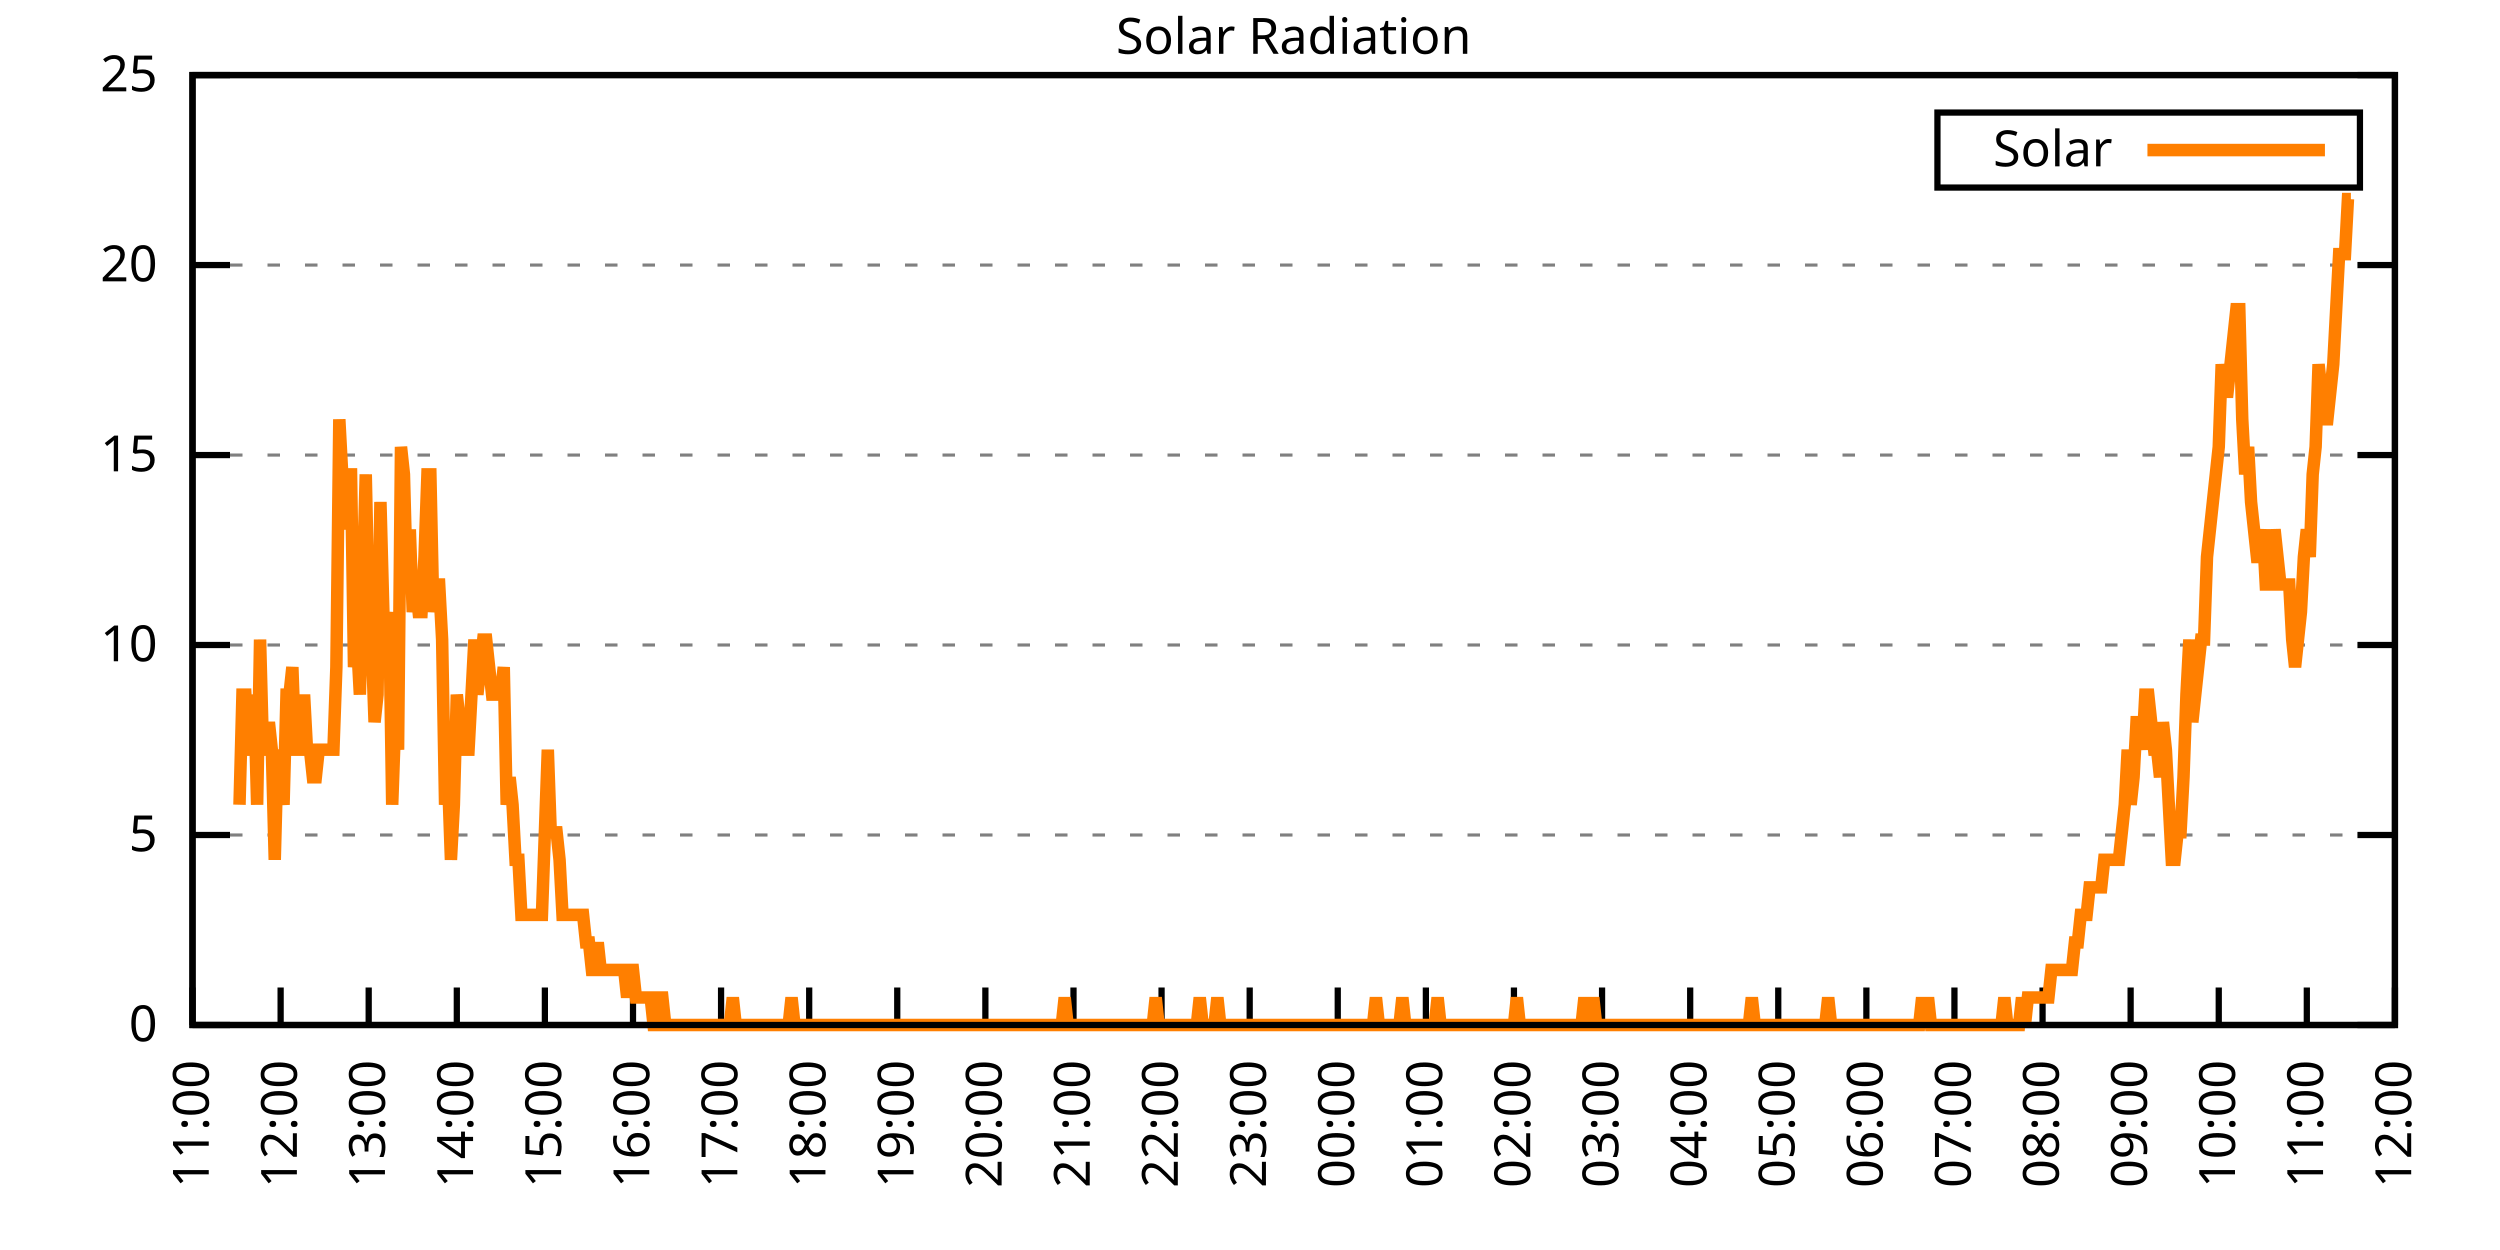
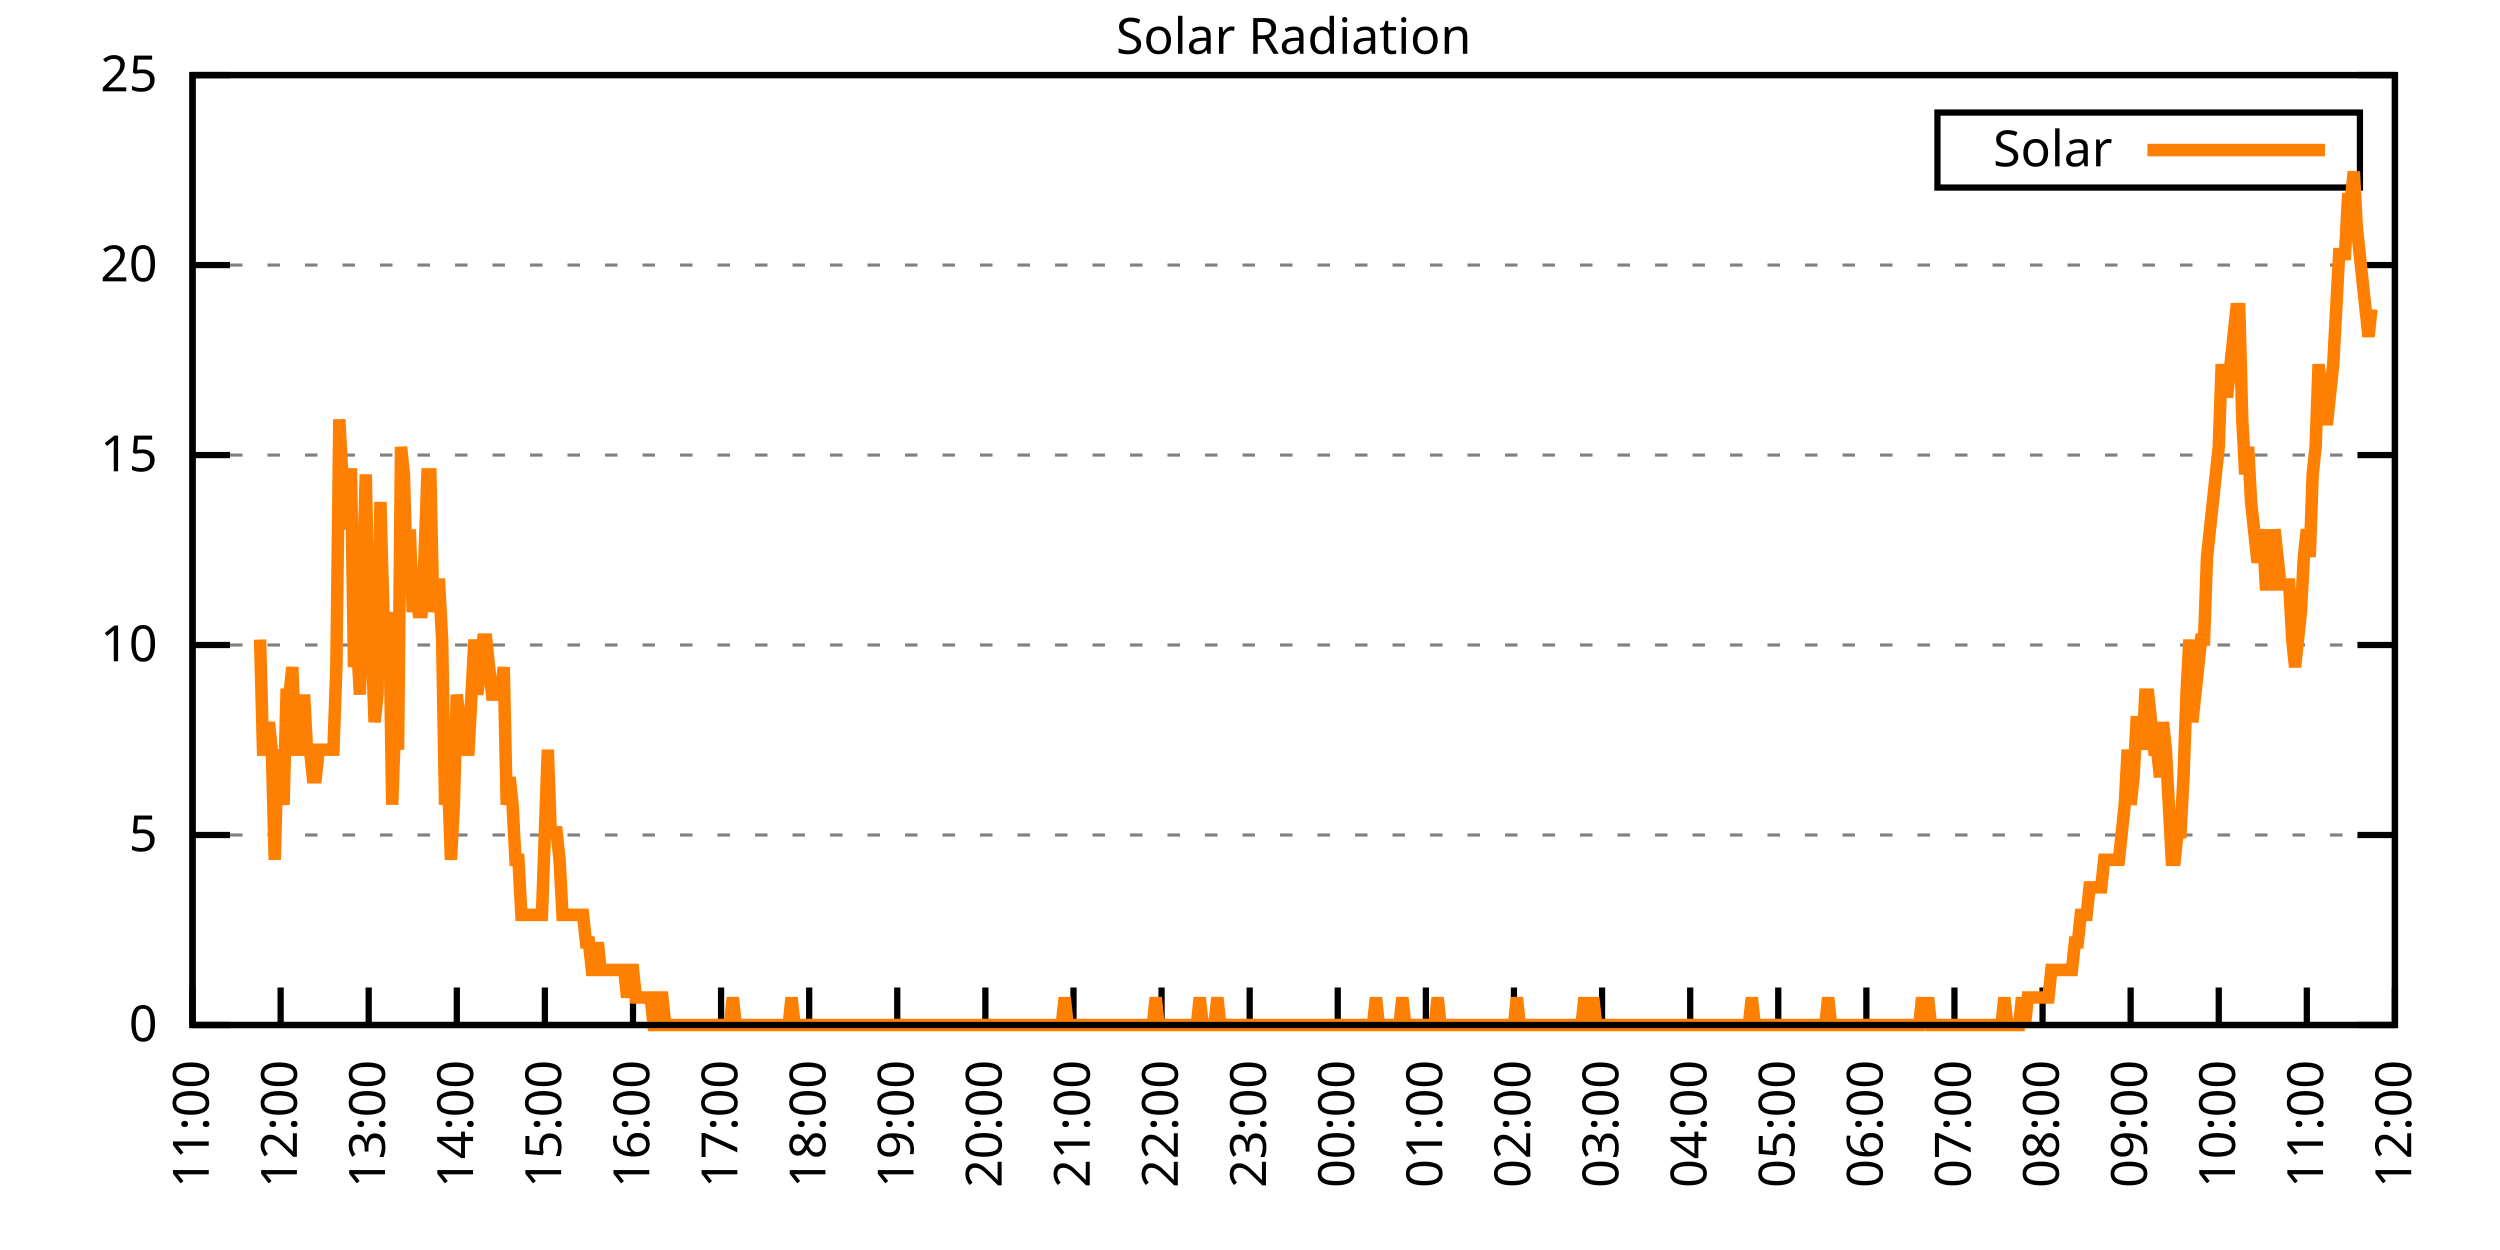
<svg xmlns="http://www.w3.org/2000/svg" xmlns:xlink="http://www.w3.org/1999/xlink" width="400" height="200" viewBox="0 0 400 200">
  <g id="gnuplot_canvas">
    <rect x="0" y="0" width="400" height="200" fill="none" />
    <defs>
      <circle id="gpDot" r="0.5" stroke-width="0.5" stroke="currentColor" />
      <path id="gpPt0" stroke-width="0.333" stroke="currentColor" d="M-1,0 h2 M0,-1 v2" />
      <path id="gpPt1" stroke-width="0.333" stroke="currentColor" d="M-1,-1 L1,1 M1,-1 L-1,1" />
      <path id="gpPt2" stroke-width="0.333" stroke="currentColor" d="M-1,0 L1,0 M0,-1 L0,1 M-1,-1 L1,1 M-1,1 L1,-1" />
      <rect id="gpPt3" stroke-width="0.333" stroke="currentColor" x="-1" y="-1" width="2" height="2" />
      <rect id="gpPt4" stroke-width="0.333" stroke="currentColor" fill="currentColor" x="-1" y="-1" width="2" height="2" />
      <circle id="gpPt5" stroke-width="0.333" stroke="currentColor" cx="0" cy="0" r="1" />
      <use xlink:href="#gpPt5" id="gpPt6" fill="currentColor" stroke="none" />
      <path id="gpPt7" stroke-width="0.333" stroke="currentColor" d="M0,-1.33 L-1.33,0.67 L1.33,0.67 z" />
      <use xlink:href="#gpPt7" id="gpPt8" fill="currentColor" stroke="none" />
      <use xlink:href="#gpPt7" id="gpPt9" stroke="currentColor" transform="rotate(180)" />
      <use xlink:href="#gpPt9" id="gpPt10" fill="currentColor" stroke="none" />
      <use xlink:href="#gpPt3" id="gpPt11" stroke="currentColor" transform="rotate(45)" />
      <use xlink:href="#gpPt11" id="gpPt12" fill="currentColor" stroke="none" />
      <path id="gpPt13" stroke-width="0.333" stroke="currentColor" d="M0,1.330 L1.265,0.411 L0.782,-1.067 L-0.782,-1.076 L-1.265,0.411 z" />
      <use xlink:href="#gpPt13" id="gpPt14" fill="currentColor" stroke="none" />
      <filter id="textbox" filterUnits="objectBoundingBox" x="0" y="0" height="1" width="1">
        <feFlood flood-color="white" flood-opacity="1" result="bgnd" />
        <feComposite in="SourceGraphic" in2="bgnd" operator="atop" />
      </filter>
      <filter id="greybox" filterUnits="objectBoundingBox" x="0" y="0" height="1" width="1">
        <feFlood flood-color="lightgrey" flood-opacity="1" result="grey" />
        <feComposite in="SourceGraphic" in2="grey" operator="atop" />
      </filter>
    </defs>
    <g fill="none" color="white" stroke="currentColor" stroke-width="1.00" stroke-linecap="butt" stroke-linejoin="miter">
</g>
    <g fill="none" color="black" stroke="currentColor" stroke-width="1.00" stroke-linecap="butt" stroke-linejoin="miter">
      <g stroke="none" shape-rendering="crispEdges">
        <polygon fill="rgb(255, 255, 255)" points="30.80,164.00 383.18,164.00 383.18,12.02 30.80,12.02 " />
      </g>
    </g>
    <g fill="none" color="black" stroke="currentColor" stroke-width="1.00" stroke-linecap="butt" stroke-linejoin="miter">
</g>
    <g fill="none" color="black" stroke="black" stroke-width="0.50" stroke-linecap="butt" stroke-linejoin="miter">
</g>
    <g fill="none" color="gray" stroke="currentColor" stroke-width="0.50" stroke-linecap="butt" stroke-linejoin="miter">
      <path stroke="gray" stroke-dasharray="2,4" class="gridline" d="M30.80,164.00 L383.19,164.00  " />
    </g>
    <g fill="none" color="gray" stroke="gray" stroke-width="1.00" stroke-linecap="butt" stroke-linejoin="miter">
</g>
    <g fill="none" color="black" stroke="currentColor" stroke-width="1.00" stroke-linecap="butt" stroke-linejoin="miter">
      <path stroke="black" d="M30.80,164.00 L36.80,164.00 M383.19,164.00 L377.19,164.00  " />
      <g transform="translate(25.20,166.60)" stroke="none" fill="black" font-family="Sans" font-size="8.00" text-anchor="end">
        <text>
          <tspan font-family="Sans"> 0</tspan>
        </text>
      </g>
    </g>
    <g fill="none" color="black" stroke="currentColor" stroke-width="1.00" stroke-linecap="butt" stroke-linejoin="miter">
</g>
    <g fill="none" color="black" stroke="black" stroke-width="0.50" stroke-linecap="butt" stroke-linejoin="miter">
</g>
    <g fill="none" color="gray" stroke="currentColor" stroke-width="0.50" stroke-linecap="butt" stroke-linejoin="miter">
      <path stroke="gray" stroke-dasharray="2,4" class="gridline" d="M30.80,133.60 L383.19,133.60  " />
    </g>
    <g fill="none" color="gray" stroke="gray" stroke-width="1.00" stroke-linecap="butt" stroke-linejoin="miter">
</g>
    <g fill="none" color="black" stroke="currentColor" stroke-width="1.00" stroke-linecap="butt" stroke-linejoin="miter">
      <path stroke="black" d="M30.80,133.60 L36.80,133.60 M383.19,133.60 L377.19,133.60  " />
      <g transform="translate(25.20,136.20)" stroke="none" fill="black" font-family="Sans" font-size="8.00" text-anchor="end">
        <text>
          <tspan font-family="Sans"> 5</tspan>
        </text>
      </g>
    </g>
    <g fill="none" color="black" stroke="currentColor" stroke-width="1.00" stroke-linecap="butt" stroke-linejoin="miter">
</g>
    <g fill="none" color="black" stroke="black" stroke-width="0.50" stroke-linecap="butt" stroke-linejoin="miter">
</g>
    <g fill="none" color="gray" stroke="currentColor" stroke-width="0.50" stroke-linecap="butt" stroke-linejoin="miter">
      <path stroke="gray" stroke-dasharray="2,4" class="gridline" d="M30.80,103.20 L383.19,103.20  " />
    </g>
    <g fill="none" color="gray" stroke="gray" stroke-width="1.00" stroke-linecap="butt" stroke-linejoin="miter">
</g>
    <g fill="none" color="black" stroke="currentColor" stroke-width="1.00" stroke-linecap="butt" stroke-linejoin="miter">
      <path stroke="black" d="M30.80,103.20 L36.80,103.20 M383.19,103.20 L377.19,103.20  " />
      <g transform="translate(25.20,105.80)" stroke="none" fill="black" font-family="Sans" font-size="8.00" text-anchor="end">
        <text>
          <tspan font-family="Sans"> 10</tspan>
        </text>
      </g>
    </g>
    <g fill="none" color="black" stroke="currentColor" stroke-width="1.00" stroke-linecap="butt" stroke-linejoin="miter">
</g>
    <g fill="none" color="black" stroke="black" stroke-width="0.50" stroke-linecap="butt" stroke-linejoin="miter">
</g>
    <g fill="none" color="gray" stroke="currentColor" stroke-width="0.50" stroke-linecap="butt" stroke-linejoin="miter">
      <path stroke="gray" stroke-dasharray="2,4" class="gridline" d="M30.80,72.81 L383.19,72.81  " />
    </g>
    <g fill="none" color="gray" stroke="gray" stroke-width="1.00" stroke-linecap="butt" stroke-linejoin="miter">
</g>
    <g fill="none" color="black" stroke="currentColor" stroke-width="1.00" stroke-linecap="butt" stroke-linejoin="miter">
      <path stroke="black" d="M30.80,72.81 L36.80,72.81 M383.19,72.81 L377.19,72.81  " />
      <g transform="translate(25.20,75.41)" stroke="none" fill="black" font-family="Sans" font-size="8.00" text-anchor="end">
        <text>
          <tspan font-family="Sans"> 15</tspan>
        </text>
      </g>
    </g>
    <g fill="none" color="black" stroke="currentColor" stroke-width="1.00" stroke-linecap="butt" stroke-linejoin="miter">
</g>
    <g fill="none" color="black" stroke="black" stroke-width="0.50" stroke-linecap="butt" stroke-linejoin="miter">
</g>
    <g fill="none" color="gray" stroke="currentColor" stroke-width="0.50" stroke-linecap="butt" stroke-linejoin="miter">
      <path stroke="gray" stroke-dasharray="2,4" class="gridline" d="M30.80,42.41 L383.19,42.41  " />
    </g>
    <g fill="none" color="gray" stroke="gray" stroke-width="1.00" stroke-linecap="butt" stroke-linejoin="miter">
</g>
    <g fill="none" color="black" stroke="currentColor" stroke-width="1.00" stroke-linecap="butt" stroke-linejoin="miter">
      <path stroke="black" d="M30.80,42.41 L36.80,42.41 M383.19,42.41 L377.19,42.41  " />
      <g transform="translate(25.20,45.01)" stroke="none" fill="black" font-family="Sans" font-size="8.00" text-anchor="end">
        <text>
          <tspan font-family="Sans"> 20</tspan>
        </text>
      </g>
    </g>
    <g fill="none" color="black" stroke="currentColor" stroke-width="1.00" stroke-linecap="butt" stroke-linejoin="miter">
</g>
    <g fill="none" color="black" stroke="black" stroke-width="0.50" stroke-linecap="butt" stroke-linejoin="miter">
</g>
    <g fill="none" color="gray" stroke="currentColor" stroke-width="0.50" stroke-linecap="butt" stroke-linejoin="miter">
      <path stroke="gray" stroke-dasharray="2,4" class="gridline" d="M30.80,12.01 L383.19,12.01  " />
    </g>
    <g fill="none" color="gray" stroke="gray" stroke-width="1.00" stroke-linecap="butt" stroke-linejoin="miter">
</g>
    <g fill="none" color="black" stroke="currentColor" stroke-width="1.00" stroke-linecap="butt" stroke-linejoin="miter">
      <path stroke="black" d="M30.80,12.01 L36.80,12.01 M383.19,12.01 L377.19,12.01  " />
      <g transform="translate(25.20,14.61)" stroke="none" fill="black" font-family="Sans" font-size="8.00" text-anchor="end">
        <text>
          <tspan font-family="Sans"> 25</tspan>
        </text>
      </g>
    </g>
    <g fill="none" color="black" stroke="currentColor" stroke-width="1.00" stroke-linecap="butt" stroke-linejoin="miter">
      <path stroke="black" d="M30.80,164.00 L30.80,158.00  " />
      <g transform="translate(33.40,169.60) rotate(270.00)" stroke="none" fill="black" font-family="Sans" font-size="8.00" text-anchor="end">
        <text>
          <tspan font-family="Sans">11:00</tspan>
        </text>
      </g>
    </g>
    <g fill="none" color="black" stroke="currentColor" stroke-width="1.00" stroke-linecap="butt" stroke-linejoin="miter">
      <path stroke="black" d="M44.90,164.00 L44.90,158.00  " />
      <g transform="translate(47.50,169.60) rotate(270.00)" stroke="none" fill="black" font-family="Sans" font-size="8.00" text-anchor="end">
        <text>
          <tspan font-family="Sans">12:00</tspan>
        </text>
      </g>
    </g>
    <g fill="none" color="black" stroke="currentColor" stroke-width="1.00" stroke-linecap="butt" stroke-linejoin="miter">
      <path stroke="black" d="M58.99,164.00 L58.99,158.00  " />
      <g transform="translate(61.59,169.60) rotate(270.00)" stroke="none" fill="black" font-family="Sans" font-size="8.00" text-anchor="end">
        <text>
          <tspan font-family="Sans">13:00</tspan>
        </text>
      </g>
    </g>
    <g fill="none" color="black" stroke="currentColor" stroke-width="1.00" stroke-linecap="butt" stroke-linejoin="miter">
      <path stroke="black" d="M73.09,164.00 L73.09,158.00  " />
      <g transform="translate(75.69,169.60) rotate(270.00)" stroke="none" fill="black" font-family="Sans" font-size="8.00" text-anchor="end">
        <text>
          <tspan font-family="Sans">14:00</tspan>
        </text>
      </g>
    </g>
    <g fill="none" color="black" stroke="currentColor" stroke-width="1.00" stroke-linecap="butt" stroke-linejoin="miter">
      <path stroke="black" d="M87.18,164.00 L87.18,158.00  " />
      <g transform="translate(89.78,169.60) rotate(270.00)" stroke="none" fill="black" font-family="Sans" font-size="8.00" text-anchor="end">
        <text>
          <tspan font-family="Sans">15:00</tspan>
        </text>
      </g>
    </g>
    <g fill="none" color="black" stroke="currentColor" stroke-width="1.00" stroke-linecap="butt" stroke-linejoin="miter">
      <path stroke="black" d="M101.28,164.00 L101.28,158.00  " />
      <g transform="translate(103.88,169.60) rotate(270.00)" stroke="none" fill="black" font-family="Sans" font-size="8.00" text-anchor="end">
        <text>
          <tspan font-family="Sans">16:00</tspan>
        </text>
      </g>
    </g>
    <g fill="none" color="black" stroke="currentColor" stroke-width="1.00" stroke-linecap="butt" stroke-linejoin="miter">
      <path stroke="black" d="M115.37,164.00 L115.37,158.00  " />
      <g transform="translate(117.97,169.60) rotate(270.00)" stroke="none" fill="black" font-family="Sans" font-size="8.00" text-anchor="end">
        <text>
          <tspan font-family="Sans">17:00</tspan>
        </text>
      </g>
    </g>
    <g fill="none" color="black" stroke="currentColor" stroke-width="1.00" stroke-linecap="butt" stroke-linejoin="miter">
      <path stroke="black" d="M129.47,164.00 L129.47,158.00  " />
      <g transform="translate(132.07,169.60) rotate(270.00)" stroke="none" fill="black" font-family="Sans" font-size="8.00" text-anchor="end">
        <text>
          <tspan font-family="Sans">18:00</tspan>
        </text>
      </g>
    </g>
    <g fill="none" color="black" stroke="currentColor" stroke-width="1.00" stroke-linecap="butt" stroke-linejoin="miter">
      <path stroke="black" d="M143.56,164.00 L143.56,158.00  " />
      <g transform="translate(146.16,169.60) rotate(270.00)" stroke="none" fill="black" font-family="Sans" font-size="8.00" text-anchor="end">
        <text>
          <tspan font-family="Sans">19:00</tspan>
        </text>
      </g>
    </g>
    <g fill="none" color="black" stroke="currentColor" stroke-width="1.00" stroke-linecap="butt" stroke-linejoin="miter">
      <path stroke="black" d="M157.66,164.00 L157.66,158.00  " />
      <g transform="translate(160.26,169.60) rotate(270.00)" stroke="none" fill="black" font-family="Sans" font-size="8.00" text-anchor="end">
        <text>
          <tspan font-family="Sans">20:00</tspan>
        </text>
      </g>
    </g>
    <g fill="none" color="black" stroke="currentColor" stroke-width="1.00" stroke-linecap="butt" stroke-linejoin="miter">
      <path stroke="black" d="M171.76,164.00 L171.76,158.00  " />
      <g transform="translate(174.36,169.60) rotate(270.00)" stroke="none" fill="black" font-family="Sans" font-size="8.00" text-anchor="end">
        <text>
          <tspan font-family="Sans">21:00</tspan>
        </text>
      </g>
    </g>
    <g fill="none" color="black" stroke="currentColor" stroke-width="1.00" stroke-linecap="butt" stroke-linejoin="miter">
      <path stroke="black" d="M185.85,164.00 L185.85,158.00  " />
      <g transform="translate(188.45,169.60) rotate(270.00)" stroke="none" fill="black" font-family="Sans" font-size="8.00" text-anchor="end">
        <text>
          <tspan font-family="Sans">22:00</tspan>
        </text>
      </g>
    </g>
    <g fill="none" color="black" stroke="currentColor" stroke-width="1.00" stroke-linecap="butt" stroke-linejoin="miter">
      <path stroke="black" d="M199.95,164.00 L199.95,158.00  " />
      <g transform="translate(202.55,169.60) rotate(270.00)" stroke="none" fill="black" font-family="Sans" font-size="8.00" text-anchor="end">
        <text>
          <tspan font-family="Sans">23:00</tspan>
        </text>
      </g>
    </g>
    <g fill="none" color="black" stroke="currentColor" stroke-width="1.00" stroke-linecap="butt" stroke-linejoin="miter">
      <path stroke="black" d="M214.04,164.00 L214.04,158.00  " />
      <g transform="translate(216.64,169.60) rotate(270.00)" stroke="none" fill="black" font-family="Sans" font-size="8.00" text-anchor="end">
        <text>
          <tspan font-family="Sans">00:00</tspan>
        </text>
      </g>
    </g>
    <g fill="none" color="black" stroke="currentColor" stroke-width="1.00" stroke-linecap="butt" stroke-linejoin="miter">
      <path stroke="black" d="M228.14,164.00 L228.14,158.00  " />
      <g transform="translate(230.74,169.60) rotate(270.00)" stroke="none" fill="black" font-family="Sans" font-size="8.00" text-anchor="end">
        <text>
          <tspan font-family="Sans">01:00</tspan>
        </text>
      </g>
    </g>
    <g fill="none" color="black" stroke="currentColor" stroke-width="1.00" stroke-linecap="butt" stroke-linejoin="miter">
      <path stroke="black" d="M242.23,164.00 L242.23,158.00  " />
      <g transform="translate(244.83,169.60) rotate(270.00)" stroke="none" fill="black" font-family="Sans" font-size="8.00" text-anchor="end">
        <text>
          <tspan font-family="Sans">02:00</tspan>
        </text>
      </g>
    </g>
    <g fill="none" color="black" stroke="currentColor" stroke-width="1.00" stroke-linecap="butt" stroke-linejoin="miter">
      <path stroke="black" d="M256.33,164.00 L256.33,158.00  " />
      <g transform="translate(258.93,169.60) rotate(270.00)" stroke="none" fill="black" font-family="Sans" font-size="8.00" text-anchor="end">
        <text>
          <tspan font-family="Sans">03:00</tspan>
        </text>
      </g>
    </g>
    <g fill="none" color="black" stroke="currentColor" stroke-width="1.00" stroke-linecap="butt" stroke-linejoin="miter">
      <path stroke="black" d="M270.43,164.00 L270.43,158.00  " />
      <g transform="translate(273.03,169.60) rotate(270.00)" stroke="none" fill="black" font-family="Sans" font-size="8.00" text-anchor="end">
        <text>
          <tspan font-family="Sans">04:00</tspan>
        </text>
      </g>
    </g>
    <g fill="none" color="black" stroke="currentColor" stroke-width="1.00" stroke-linecap="butt" stroke-linejoin="miter">
      <path stroke="black" d="M284.52,164.00 L284.52,158.00  " />
      <g transform="translate(287.12,169.60) rotate(270.00)" stroke="none" fill="black" font-family="Sans" font-size="8.00" text-anchor="end">
        <text>
          <tspan font-family="Sans">05:00</tspan>
        </text>
      </g>
    </g>
    <g fill="none" color="black" stroke="currentColor" stroke-width="1.00" stroke-linecap="butt" stroke-linejoin="miter">
      <path stroke="black" d="M298.62,164.00 L298.62,158.00  " />
      <g transform="translate(301.22,169.60) rotate(270.00)" stroke="none" fill="black" font-family="Sans" font-size="8.00" text-anchor="end">
        <text>
          <tspan font-family="Sans">06:00</tspan>
        </text>
      </g>
    </g>
    <g fill="none" color="black" stroke="currentColor" stroke-width="1.00" stroke-linecap="butt" stroke-linejoin="miter">
      <path stroke="black" d="M312.71,164.00 L312.71,158.00  " />
      <g transform="translate(315.31,169.60) rotate(270.00)" stroke="none" fill="black" font-family="Sans" font-size="8.00" text-anchor="end">
        <text>
          <tspan font-family="Sans">07:00</tspan>
        </text>
      </g>
    </g>
    <g fill="none" color="black" stroke="currentColor" stroke-width="1.00" stroke-linecap="butt" stroke-linejoin="miter">
      <path stroke="black" d="M326.81,164.00 L326.81,158.00  " />
      <g transform="translate(329.41,169.60) rotate(270.00)" stroke="none" fill="black" font-family="Sans" font-size="8.00" text-anchor="end">
        <text>
          <tspan font-family="Sans">08:00</tspan>
        </text>
      </g>
    </g>
    <g fill="none" color="black" stroke="currentColor" stroke-width="1.00" stroke-linecap="butt" stroke-linejoin="miter">
      <path stroke="black" d="M340.90,164.00 L340.90,158.00  " />
      <g transform="translate(343.50,169.60) rotate(270.00)" stroke="none" fill="black" font-family="Sans" font-size="8.00" text-anchor="end">
        <text>
          <tspan font-family="Sans">09:00</tspan>
        </text>
      </g>
    </g>
    <g fill="none" color="black" stroke="currentColor" stroke-width="1.00" stroke-linecap="butt" stroke-linejoin="miter">
      <path stroke="black" d="M355.00,164.00 L355.00,158.00  " />
      <g transform="translate(357.60,169.60) rotate(270.00)" stroke="none" fill="black" font-family="Sans" font-size="8.00" text-anchor="end">
        <text>
          <tspan font-family="Sans">10:00</tspan>
        </text>
      </g>
    </g>
    <g fill="none" color="black" stroke="currentColor" stroke-width="1.00" stroke-linecap="butt" stroke-linejoin="miter">
      <path stroke="black" d="M369.09,164.00 L369.09,158.00  " />
      <g transform="translate(371.69,169.60) rotate(270.00)" stroke="none" fill="black" font-family="Sans" font-size="8.00" text-anchor="end">
        <text>
          <tspan font-family="Sans">11:00</tspan>
        </text>
      </g>
    </g>
    <g fill="none" color="black" stroke="currentColor" stroke-width="1.00" stroke-linecap="butt" stroke-linejoin="miter">
      <path stroke="black" d="M383.19,164.00 L383.19,158.00  " />
      <g transform="translate(385.79,169.60) rotate(270.00)" stroke="none" fill="black" font-family="Sans" font-size="8.00" text-anchor="end">
        <text>
          <tspan font-family="Sans">12:00</tspan>
        </text>
      </g>
    </g>
    <g fill="none" color="black" stroke="currentColor" stroke-width="1.00" stroke-linecap="butt" stroke-linejoin="miter">
</g>
    <g fill="none" color="black" stroke="currentColor" stroke-width="1.00" stroke-linecap="butt" stroke-linejoin="miter">
      <path stroke="black" d="M30.80,12.01 L30.80,164.00 L383.19,164.00 L383.19,12.01 L30.80,12.01 Z  " />
    </g>
    <g fill="none" color="black" stroke="currentColor" stroke-width="1.00" stroke-linecap="butt" stroke-linejoin="miter">
</g>
    <g fill="none" color="black" stroke="currentColor" stroke-width="1.00" stroke-linecap="butt" stroke-linejoin="miter">
      <path stroke="black" d="M309.99,30.01 L309.99,18.01 L377.59,18.01 L377.59,30.01 L309.99,30.01 Z  " />
    </g>
    <g id="Solar_Radiation_plot_1">
      <g fill="none" color="white" stroke="black" stroke-width="2.00" stroke-linecap="butt" stroke-linejoin="miter">
</g>
      <g fill="none" color="black" stroke="currentColor" stroke-width="2.00" stroke-linecap="butt" stroke-linejoin="miter">
        <g transform="translate(337.99,26.61)" stroke="none" fill="black" font-family="Sans" font-size="8.00" text-anchor="end">
          <text>
            <tspan font-family="Sans">Solar</tspan>
          </text>
        </g>
      </g>
      <g fill="none" color="black" stroke="currentColor" stroke-width="2.00" stroke-linecap="butt" stroke-linejoin="miter">
-         <path stroke="rgb(255, 127,   0)" d="M343.59,24.01 L371.99,24.01 M38.32,128.76 L38.79,111.14 L39.26,111.14 L39.73,119.95 L40.20,119.95 L40.67,111.14   L41.14,128.76 L41.61,102.33 L42.08,119.95 L42.55,119.95 L43.02,115.55 L43.49,119.95 L43.96,137.57 L44.43,119.95   L44.90,124.36 L45.37,128.76 L45.84,111.14 L46.31,111.14 L46.78,106.74 L47.24,119.95 L47.71,119.95 L48.18,119.95   L48.65,111.14 L49.12,119.95 L49.59,119.95 L50.06,124.36 L50.53,124.36 L51.00,119.95 L51.47,119.95 L51.94,119.95   L52.41,119.95 L52.88,119.95 L53.35,119.95 L53.82,106.74 L54.29,67.09 L54.76,75.90 L55.23,84.71 L55.70,75.90   L56.17,75.90 L56.64,106.74 L57.11,102.33 L57.58,111.14 L58.05,93.52 L58.52,75.90 L58.99,97.93 L59.46,102.33   L59.93,115.55 L60.40,111.14 L60.87,80.31 L61.34,97.93 L61.81,102.33 L62.28,97.93 L62.75,128.76 L63.22,115.55   L63.69,119.95 L64.16,71.50 L64.63,75.90 L65.10,93.52 L65.57,84.71 L66.04,97.93 L66.51,93.52 L66.98,97.93   L67.45,97.93 L67.92,89.12 L68.39,75.90 L68.86,75.90 L69.33,97.93 L69.80,93.52 L70.27,93.52 L70.74,102.33   L71.21,128.76 L71.68,124.36 L72.15,137.57 L72.62,128.76 L73.09,111.14 L73.56,115.55 L74.03,115.55 L74.50,119.95   L74.97,119.95 L75.44,111.14 L75.91,102.33 L76.38,111.14 L76.85,106.74 L77.32,102.33 L77.79,102.33 L78.26,106.74   L78.73,111.14 L79.19,111.14 L79.66,111.14 L80.13,111.14 L80.60,106.74 L81.07,128.76 L81.54,124.36 L82.01,128.76   L82.48,137.57 L82.95,137.57 L83.42,146.38 L83.89,146.38 L84.36,146.38 L84.83,146.38 L85.30,146.38 L85.77,146.38   L86.24,146.38 L86.71,146.38 L87.18,133.17 L87.65,119.95 L88.12,133.17 L88.59,133.17 L89.06,133.17 L89.53,137.57   L90.00,146.38 L90.47,146.38 L90.94,146.38 L91.41,146.38 L91.88,146.38 L92.35,146.38 L92.82,146.38 L93.29,146.38   L93.76,150.79 L94.23,150.79 L94.70,155.19 L95.17,155.19 L95.64,150.79 L96.11,155.19 L96.58,155.19 L97.05,155.19   L97.52,155.19 L97.99,155.19 L98.46,155.19 L98.93,155.19 L99.40,155.19 L99.87,155.19 L100.34,159.60 L100.81,155.19   L101.28,155.19 L101.75,159.60 L102.22,159.60 L102.69,159.60 L103.16,159.60 L103.63,159.60 L104.10,159.60 L104.57,164.00   L105.04,164.00 L105.51,159.60 L105.98,159.60 L106.45,164.00 L106.92,164.00 L107.39,164.00 L107.86,164.00 L108.33,164.00   L108.80,164.00 L109.27,164.00 L109.74,164.00 L110.21,164.00 L110.68,164.00 L111.14,164.00 L111.61,164.00 L112.08,164.00   L112.55,164.00 L113.02,164.00 L113.49,164.00 L113.96,164.00 L114.43,164.00 L114.90,164.00 L115.37,164.00 L115.84,164.00   L116.31,164.00 L116.78,164.00 L117.25,159.60 L117.72,164.00 L118.19,164.00 L118.66,164.00 L119.13,164.00 L119.60,164.00   L120.07,164.00 L120.54,164.00 L121.01,164.00 L121.48,164.00 L121.95,164.00 L122.42,164.00 L122.89,164.00 L123.36,164.00   L123.83,164.00 L124.30,164.00 L124.77,164.00 L125.24,164.00 L125.71,164.00 L126.18,164.00 L126.65,159.60 L127.12,164.00   L127.59,164.00 L128.06,164.00 L128.53,164.00 L129.00,164.00 L129.47,164.00 L129.94,164.00 L130.41,164.00 L130.88,164.00   L131.35,164.00 L131.82,164.00 L132.29,164.00 L132.76,164.00 L133.23,164.00 L133.70,164.00 L134.17,164.00 L134.64,164.00   L135.11,164.00 L135.58,164.00 L136.05,164.00 L136.52,164.00 L136.99,164.00 L137.46,164.00 L137.93,164.00 L138.40,164.00   L138.87,164.00 L139.34,164.00 L139.81,164.00 L140.28,164.00 L140.75,164.00 L141.22,164.00 L141.69,164.00 L142.16,164.00   L142.63,164.00 L143.09,164.00 L143.56,164.00 L144.03,164.00 L144.50,164.00 L144.97,164.00 L145.44,164.00 L145.91,164.00   L146.38,164.00 L146.85,164.00 L147.32,164.00 L147.79,164.00 L148.26,164.00 L148.73,164.00 L149.20,164.00 L149.67,164.00   L150.14,164.00 L150.61,164.00 L151.08,164.00 L151.55,164.00 L152.02,164.00 L152.49,164.00 L152.96,164.00 L153.43,164.00   L153.90,164.00 L154.37,164.00 L154.84,164.00 L155.31,164.00 L155.78,164.00 L156.25,164.00 L156.72,164.00 L157.19,164.00   L157.66,164.00 L158.13,164.00 L158.60,164.00 L159.07,164.00 L159.54,164.00 L160.01,164.00 L160.48,164.00 L160.95,164.00   L161.42,164.00 L161.89,164.00 L162.36,164.00 L162.83,164.00 L163.30,164.00 L163.77,164.00 L164.24,164.00 L164.71,164.00   L165.18,164.00 L165.65,164.00 L166.12,164.00 L166.59,164.00 L167.06,164.00 L167.53,164.00 L168.00,164.00 L168.47,164.00   L168.94,164.00 L169.41,164.00 L169.88,164.00 L170.35,159.60 L170.82,164.00 L171.29,164.00 L171.76,164.00 L172.23,164.00   L172.70,164.00 L173.17,164.00 L173.64,164.00 L174.11,164.00 L174.58,164.00 L175.04,164.00 L175.51,164.00 L175.98,164.00   L176.45,164.00 L176.92,164.00 L177.39,164.00 L177.86,164.00 L178.33,164.00 L178.80,164.00 L179.27,164.00 L179.74,164.00   L180.21,164.00 L180.68,164.00 L181.15,164.00 L181.62,164.00 L182.09,164.00 L182.56,164.00 L183.03,164.00 L183.50,164.00   L183.97,164.00 L184.44,164.00 L184.91,159.60 L185.38,164.00 L185.85,164.00 L186.32,164.00 L186.79,164.00 L187.26,164.00   L187.73,164.00 L188.20,164.00 L188.67,164.00 L189.14,164.00 L189.61,164.00 L190.08,164.00 L190.55,164.00 L191.02,164.00   L191.49,164.00 L191.96,159.60 L192.43,164.00 L192.90,164.00 L193.37,164.00 L193.84,164.00 L194.31,164.00 L194.78,159.60   L195.25,164.00 L195.72,164.00 L196.19,164.00 L196.66,164.00 L197.13,164.00 L197.60,164.00 L198.07,164.00 L198.54,164.00   L199.01,164.00 L199.48,164.00 L199.95,164.00 L200.42,164.00 L200.89,164.00 L201.36,164.00 L201.83,164.00 L202.30,164.00   L202.77,164.00 L203.24,164.00 L203.71,164.00 L204.18,164.00 L204.65,164.00 L205.12,164.00 L205.59,164.00 L206.06,164.00   L206.53,164.00 L207.00,164.00 L207.46,164.00 L207.93,164.00 L208.40,164.00 L208.87,164.00 L209.34,164.00 L209.81,164.00   L210.28,164.00 L210.75,164.00 L211.22,164.00 L211.69,164.00 L212.16,164.00 L212.63,164.00 L213.10,164.00 L213.57,164.00   L214.04,164.00 L214.51,164.00 L214.98,164.00 L215.45,164.00 L215.92,164.00 L216.39,164.00 L216.86,164.00 L217.33,164.00   L217.80,164.00 L218.27,164.00 L218.74,164.00 L219.21,164.00 L219.68,164.00 L220.15,159.60 L220.62,164.00 L221.09,164.00   L221.56,164.00 L222.03,164.00 L222.50,164.00 L222.97,164.00 L223.44,164.00 L223.91,164.00 L224.38,159.60 L224.85,164.00   L225.32,164.00 L225.79,164.00 L226.26,164.00 L226.73,164.00 L227.20,164.00 L227.67,164.00 L228.14,164.00 L228.61,164.00   L229.08,164.00 L229.55,164.00 L230.02,159.60 L230.49,164.00 L230.96,164.00 L231.43,164.00 L231.90,164.00 L232.37,164.00   L232.84,164.00 L233.31,164.00 L233.78,164.00 L234.25,164.00 L234.72,164.00 L235.19,164.00 L235.66,164.00 L236.13,164.00   L236.60,164.00 L237.07,164.00 L237.54,164.00 L238.01,164.00 L238.48,164.00 L238.95,164.00 L239.41,164.00 L239.88,164.00   L240.35,164.00 L240.82,164.00 L241.29,164.00 L241.76,164.00 L242.23,164.00 L242.70,159.60 L243.17,164.00 L243.64,164.00   L244.11,164.00 L244.58,164.00 L245.05,164.00 L245.52,164.00 L245.99,164.00 L246.46,164.00 L246.93,164.00 L247.40,164.00   L247.87,164.00 L248.34,164.00 L248.81,164.00 L249.28,164.00 L249.75,164.00 L250.22,164.00 L250.69,164.00 L251.16,164.00   L251.63,164.00 L252.10,164.00 L252.57,164.00 L253.04,164.00 L253.51,159.60 L253.98,164.00 L254.45,164.00 L254.92,159.60   L255.39,164.00 L255.86,164.00 L256.33,164.00 L256.80,164.00 L257.27,164.00 L257.74,164.00 L258.21,164.00 L258.68,164.00   L259.15,164.00 L259.62,164.00 L260.09,164.00 L260.56,164.00 L261.03,164.00 L261.50,164.00 L261.97,164.00 L262.44,164.00   L262.91,164.00 L263.38,164.00 L263.85,164.00 L264.32,164.00 L264.79,164.00 L265.26,164.00 L265.73,164.00 L266.20,164.00   L266.67,164.00 L267.14,164.00 L267.61,164.00 L268.08,164.00 L268.55,164.00 L269.02,164.00 L269.49,164.00 L269.96,164.00   L270.43,164.00 L270.90,164.00 L271.36,164.00 L271.83,164.00 L272.30,164.00 L272.77,164.00 L273.24,164.00 L273.71,164.00   L274.18,164.00 L274.65,164.00 L275.12,164.00 L275.59,164.00 L276.06,164.00 L276.53,164.00 L277.00,164.00 L277.47,164.00   L277.94,164.00 L278.41,164.00 L278.88,164.00 L279.35,164.00 L279.82,164.00 L280.29,159.60 L280.76,164.00 L281.23,164.00   L281.70,164.00 L282.17,164.00 L282.64,164.00 L283.11,164.00 L283.58,164.00 L284.05,164.00 L284.52,164.00 L284.99,164.00   L285.46,164.00 L285.93,164.00 L286.40,164.00 L286.87,164.00 L287.34,164.00 L287.81,164.00 L288.28,164.00 L288.75,164.00   L289.22,164.00 L289.69,164.00 L290.16,164.00 L290.63,164.00 L291.10,164.00 L291.57,164.00 L292.04,164.00 L292.51,159.60   L292.98,164.00 L293.45,164.00 L293.92,164.00 L294.39,164.00 L294.86,164.00 L295.33,164.00 L295.80,164.00 L296.27,164.00   L296.74,164.00 L297.21,164.00 L297.68,164.00 L298.15,164.00 L298.62,164.00 L299.09,164.00 L299.56,164.00 L300.03,164.00   L300.50,164.00 L300.97,164.00 L301.44,164.00 L301.91,164.00 L302.38,164.00 L302.85,164.00 L303.31,164.00 L303.78,164.00   L304.25,164.00 L304.72,164.00 L305.19,164.00 L305.66,164.00 L306.13,164.00 L306.60,164.00 L307.07,164.00 L307.54,159.60   L308.01,164.00 L308.48,159.60 L308.95,164.00 L309.42,164.00 L309.89,164.00 L310.36,164.00 L310.83,164.00 L311.30,164.00   L311.77,164.00 L312.24,164.00 L312.71,164.00 L313.18,164.00 L313.65,164.00 L314.12,164.00 L314.59,164.00 L315.06,164.00   L315.53,164.00 L316.00,164.00 L316.47,164.00 L316.94,164.00 L317.41,164.00 L317.88,164.00 L318.35,164.00 L318.82,164.00   L319.29,164.00 L319.76,164.00 L320.23,164.00 L320.70,159.60 L321.17,164.00 L321.64,164.00 L322.11,164.00 L322.58,164.00   L323.05,164.00 L323.52,159.60 L323.99,164.00 L324.46,159.60 L324.93,159.60 L325.40,159.60 L325.87,159.60 L326.34,159.60   L326.81,159.60 L327.28,159.60 L327.75,159.60 L328.22,155.19 L328.69,155.19 L329.16,155.19 L329.63,155.19 L330.10,155.19   L330.57,155.19 L331.04,155.19 L331.51,155.19 L331.98,150.79 L332.45,150.79 L332.92,146.38 L333.39,146.38 L333.86,146.38   L334.33,141.98 L334.80,141.98 L335.26,141.98 L335.73,141.98 L336.20,141.98 L336.67,137.57 L337.14,137.57 L337.61,137.57   L338.08,137.57 L338.55,137.57 L339.02,137.57 L339.49,133.17 L339.96,128.76 L340.43,119.95 L340.90,128.76 L341.37,124.36   L341.84,115.55 L342.31,115.55 L342.78,119.95 L343.25,111.14 L343.72,111.14 L344.19,115.55 L344.66,119.95 L345.13,119.95   L345.60,124.36 L346.07,115.55 L346.54,119.95 L347.01,128.76 L347.48,137.57 L347.95,137.57 L348.42,133.17 L348.89,133.17   L349.36,124.36 L349.83,111.14 L350.30,102.33 L350.77,115.55 L351.24,111.14 L351.71,106.74 L352.18,102.33 L352.65,102.33   L353.12,89.12 L353.59,84.71 L354.06,80.31 L354.53,75.90 L355.00,71.50 L355.47,58.28 L355.94,62.69 L356.41,62.69   L356.88,58.28 L357.35,53.88 L357.82,49.47 L358.29,49.47 L358.76,67.09 L359.23,75.90 L359.70,71.50 L360.17,80.31   L360.64,84.71 L361.11,89.12 L361.58,89.12 L362.05,84.71 L362.52,93.52 L362.99,93.52 L363.46,93.52 L363.93,84.71   L364.40,89.12 L364.87,93.52 L365.34,93.52 L365.81,93.52 L366.28,93.52 L366.75,102.33 L367.21,106.74 L367.68,102.33   L368.15,97.93 L368.62,89.12 L369.09,84.71 L369.56,89.12 L370.03,75.90 L370.50,71.50 L370.97,58.28 L371.44,62.69   L371.91,67.09 L372.38,67.09 L372.85,62.69 L373.32,58.28 L373.79,49.47 L374.26,40.66 L374.73,40.66 L375.20,40.66   L375.67,31.85 L376.14,31.85  " />
+         <path stroke="rgb(255, 127,   0)" d="M343.59,24.01 L371.99,24.01 M41.61,102.33 L42.08,119.95 L42.55,119.95 L43.02,115.55 L43.49,119.95 L43.96,137.57   L44.43,119.95 L44.90,124.36 L45.37,128.76 L45.84,111.14 L46.31,111.14 L46.78,106.74 L47.24,119.95 L47.71,119.95   L48.18,119.95 L48.65,111.14 L49.12,119.95 L49.59,119.95 L50.06,124.36 L50.53,124.36 L51.00,119.95 L51.47,119.95   L51.94,119.95 L52.41,119.95 L52.88,119.95 L53.35,119.95 L53.82,106.74 L54.29,67.09 L54.76,75.90 L55.23,84.71   L55.70,75.90 L56.17,75.90 L56.64,106.74 L57.11,102.33 L57.58,111.14 L58.05,93.52 L58.52,75.90 L58.99,97.93   L59.46,102.33 L59.93,115.55 L60.40,111.14 L60.87,80.31 L61.34,97.93 L61.81,102.33 L62.28,97.93 L62.75,128.76   L63.22,115.55 L63.69,119.95 L64.16,71.50 L64.63,75.90 L65.10,93.52 L65.57,84.71 L66.04,97.93 L66.51,93.52   L66.98,97.93 L67.45,97.93 L67.92,89.12 L68.39,75.90 L68.86,75.90 L69.33,97.93 L69.80,93.52 L70.27,93.52   L70.74,102.33 L71.21,128.76 L71.68,124.36 L72.15,137.57 L72.62,128.76 L73.09,111.14 L73.56,115.55 L74.03,115.55   L74.50,119.95 L74.97,119.95 L75.44,111.14 L75.91,102.33 L76.38,111.14 L76.85,106.74 L77.32,102.33 L77.79,102.33   L78.26,106.74 L78.73,111.14 L79.19,111.14 L79.66,111.14 L80.13,111.14 L80.60,106.74 L81.07,128.76 L81.54,124.36   L82.01,128.76 L82.48,137.57 L82.95,137.57 L83.42,146.38 L83.89,146.38 L84.36,146.38 L84.83,146.38 L85.30,146.38   L85.77,146.38 L86.24,146.38 L86.71,146.38 L87.18,133.17 L87.65,119.95 L88.12,133.17 L88.59,133.17 L89.06,133.17   L89.53,137.57 L90.00,146.38 L90.47,146.38 L90.94,146.38 L91.41,146.38 L91.88,146.38 L92.35,146.38 L92.82,146.38   L93.29,146.38 L93.76,150.79 L94.23,150.79 L94.70,155.19 L95.17,155.19 L95.64,150.79 L96.11,155.19 L96.58,155.19   L97.05,155.19 L97.52,155.19 L97.99,155.19 L98.46,155.19 L98.93,155.19 L99.40,155.19 L99.87,155.19 L100.34,159.60   L100.81,155.19 L101.28,155.19 L101.75,159.60 L102.22,159.60 L102.69,159.60 L103.16,159.60 L103.63,159.60 L104.10,159.60   L104.57,164.00 L105.04,164.00 L105.51,159.60 L105.98,159.60 L106.45,164.00 L106.92,164.00 L107.39,164.00 L107.86,164.00   L108.33,164.00 L108.80,164.00 L109.27,164.00 L109.74,164.00 L110.21,164.00 L110.68,164.00 L111.14,164.00 L111.61,164.00   L112.08,164.00 L112.55,164.00 L113.02,164.00 L113.49,164.00 L113.96,164.00 L114.43,164.00 L114.90,164.00 L115.37,164.00   L115.84,164.00 L116.31,164.00 L116.78,164.00 L117.25,159.60 L117.72,164.00 L118.19,164.00 L118.66,164.00 L119.13,164.00   L119.60,164.00 L120.07,164.00 L120.54,164.00 L121.01,164.00 L121.48,164.00 L121.95,164.00 L122.42,164.00 L122.89,164.00   L123.36,164.00 L123.83,164.00 L124.30,164.00 L124.77,164.00 L125.24,164.00 L125.71,164.00 L126.18,164.00 L126.65,159.60   L127.12,164.00 L127.59,164.00 L128.06,164.00 L128.53,164.00 L129.00,164.00 L129.47,164.00 L129.94,164.00 L130.41,164.00   L130.88,164.00 L131.35,164.00 L131.82,164.00 L132.29,164.00 L132.76,164.00 L133.23,164.00 L133.70,164.00 L134.17,164.00   L134.64,164.00 L135.11,164.00 L135.58,164.00 L136.05,164.00 L136.52,164.00 L136.99,164.00 L137.46,164.00 L137.93,164.00   L138.40,164.00 L138.87,164.00 L139.34,164.00 L139.81,164.00 L140.28,164.00 L140.75,164.00 L141.22,164.00 L141.69,164.00   L142.16,164.00 L142.63,164.00 L143.09,164.00 L143.56,164.00 L144.03,164.00 L144.50,164.00 L144.97,164.00 L145.44,164.00   L145.91,164.00 L146.38,164.00 L146.85,164.00 L147.32,164.00 L147.79,164.00 L148.26,164.00 L148.73,164.00 L149.20,164.00   L149.67,164.00 L150.14,164.00 L150.61,164.00 L151.08,164.00 L151.55,164.00 L152.02,164.00 L152.49,164.00 L152.96,164.00   L153.43,164.00 L153.90,164.00 L154.37,164.00 L154.84,164.00 L155.31,164.00 L155.78,164.00 L156.25,164.00 L156.72,164.00   L157.19,164.00 L157.66,164.00 L158.13,164.00 L158.60,164.00 L159.07,164.00 L159.54,164.00 L160.01,164.00 L160.48,164.00   L160.95,164.00 L161.42,164.00 L161.89,164.00 L162.36,164.00 L162.83,164.00 L163.30,164.00 L163.77,164.00 L164.24,164.00   L164.71,164.00 L165.18,164.00 L165.65,164.00 L166.12,164.00 L166.59,164.00 L167.06,164.00 L167.53,164.00 L168.00,164.00   L168.47,164.00 L168.94,164.00 L169.41,164.00 L169.88,164.00 L170.35,159.60 L170.82,164.00 L171.29,164.00 L171.76,164.00   L172.23,164.00 L172.70,164.00 L173.17,164.00 L173.64,164.00 L174.11,164.00 L174.58,164.00 L175.04,164.00 L175.51,164.00   L175.98,164.00 L176.45,164.00 L176.92,164.00 L177.39,164.00 L177.86,164.00 L178.33,164.00 L178.80,164.00 L179.27,164.00   L179.74,164.00 L180.21,164.00 L180.68,164.00 L181.15,164.00 L181.62,164.00 L182.09,164.00 L182.56,164.00 L183.03,164.00   L183.50,164.00 L183.97,164.00 L184.44,164.00 L184.91,159.60 L185.38,164.00 L185.85,164.00 L186.32,164.00 L186.79,164.00   L187.26,164.00 L187.73,164.00 L188.20,164.00 L188.67,164.00 L189.14,164.00 L189.61,164.00 L190.08,164.00 L190.55,164.00   L191.02,164.00 L191.49,164.00 L191.96,159.60 L192.43,164.00 L192.90,164.00 L193.37,164.00 L193.84,164.00 L194.31,164.00   L194.78,159.60 L195.25,164.00 L195.72,164.00 L196.19,164.00 L196.66,164.00 L197.13,164.00 L197.60,164.00 L198.07,164.00   L198.54,164.00 L199.01,164.00 L199.48,164.00 L199.95,164.00 L200.42,164.00 L200.89,164.00 L201.36,164.00 L201.83,164.00   L202.30,164.00 L202.77,164.00 L203.24,164.00 L203.71,164.00 L204.18,164.00 L204.65,164.00 L205.12,164.00 L205.59,164.00   L206.06,164.00 L206.53,164.00 L207.00,164.00 L207.46,164.00 L207.93,164.00 L208.40,164.00 L208.87,164.00 L209.34,164.00   L209.81,164.00 L210.28,164.00 L210.75,164.00 L211.22,164.00 L211.69,164.00 L212.16,164.00 L212.63,164.00 L213.10,164.00   L213.57,164.00 L214.04,164.00 L214.51,164.00 L214.98,164.00 L215.45,164.00 L215.92,164.00 L216.39,164.00 L216.86,164.00   L217.33,164.00 L217.80,164.00 L218.27,164.00 L218.74,164.00 L219.21,164.00 L219.68,164.00 L220.15,159.60 L220.62,164.00   L221.09,164.00 L221.56,164.00 L222.03,164.00 L222.50,164.00 L222.97,164.00 L223.44,164.00 L223.91,164.00 L224.38,159.60   L224.85,164.00 L225.32,164.00 L225.79,164.00 L226.26,164.00 L226.73,164.00 L227.20,164.00 L227.67,164.00 L228.14,164.00   L228.61,164.00 L229.08,164.00 L229.55,164.00 L230.02,159.60 L230.49,164.00 L230.96,164.00 L231.43,164.00 L231.90,164.00   L232.37,164.00 L232.84,164.00 L233.31,164.00 L233.78,164.00 L234.25,164.00 L234.72,164.00 L235.19,164.00 L235.66,164.00   L236.13,164.00 L236.60,164.00 L237.07,164.00 L237.54,164.00 L238.01,164.00 L238.48,164.00 L238.95,164.00 L239.41,164.00   L239.88,164.00 L240.35,164.00 L240.82,164.00 L241.29,164.00 L241.76,164.00 L242.23,164.00 L242.70,159.60 L243.17,164.00   L243.64,164.00 L244.11,164.00 L244.58,164.00 L245.05,164.00 L245.52,164.00 L245.99,164.00 L246.46,164.00 L246.93,164.00   L247.40,164.00 L247.87,164.00 L248.34,164.00 L248.81,164.00 L249.28,164.00 L249.75,164.00 L250.22,164.00 L250.69,164.00   L251.16,164.00 L251.63,164.00 L252.10,164.00 L252.57,164.00 L253.04,164.00 L253.51,159.60 L253.98,164.00 L254.45,164.00   L254.92,159.60 L255.39,164.00 L255.86,164.00 L256.33,164.00 L256.80,164.00 L257.27,164.00 L257.74,164.00 L258.21,164.00   L258.68,164.00 L259.15,164.00 L259.62,164.00 L260.09,164.00 L260.56,164.00 L261.03,164.00 L261.50,164.00 L261.97,164.00   L262.44,164.00 L262.91,164.00 L263.38,164.00 L263.85,164.00 L264.32,164.00 L264.79,164.00 L265.26,164.00 L265.73,164.00   L266.20,164.00 L266.67,164.00 L267.14,164.00 L267.61,164.00 L268.08,164.00 L268.55,164.00 L269.02,164.00 L269.49,164.00   L269.96,164.00 L270.43,164.00 L270.90,164.00 L271.36,164.00 L271.83,164.00 L272.30,164.00 L272.77,164.00 L273.24,164.00   L273.71,164.00 L274.18,164.00 L274.65,164.00 L275.12,164.00 L275.59,164.00 L276.06,164.00 L276.53,164.00 L277.00,164.00   L277.47,164.00 L277.94,164.00 L278.41,164.00 L278.88,164.00 L279.35,164.00 L279.82,164.00 L280.29,159.60 L280.76,164.00   L281.23,164.00 L281.70,164.00 L282.17,164.00 L282.64,164.00 L283.11,164.00 L283.58,164.00 L284.05,164.00 L284.52,164.00   L284.99,164.00 L285.46,164.00 L285.93,164.00 L286.40,164.00 L286.87,164.00 L287.34,164.00 L287.81,164.00 L288.28,164.00   L288.75,164.00 L289.22,164.00 L289.69,164.00 L290.16,164.00 L290.63,164.00 L291.10,164.00 L291.57,164.00 L292.04,164.00   L292.51,159.60 L292.98,164.00 L293.45,164.00 L293.92,164.00 L294.39,164.00 L294.86,164.00 L295.33,164.00 L295.80,164.00   L296.27,164.00 L296.74,164.00 L297.21,164.00 L297.68,164.00 L298.15,164.00 L298.62,164.00 L299.09,164.00 L299.56,164.00   L300.03,164.00 L300.50,164.00 L300.97,164.00 L301.44,164.00 L301.91,164.00 L302.38,164.00 L302.85,164.00 L303.31,164.00   L303.78,164.00 L304.25,164.00 L304.72,164.00 L305.19,164.00 L305.66,164.00 L306.13,164.00 L306.60,164.00 L307.07,164.00   L307.54,159.60 L308.01,164.00 L308.48,159.60 L308.95,164.00 L309.42,164.00 L309.89,164.00 L310.36,164.00 L310.83,164.00   L311.30,164.00 L311.77,164.00 L312.24,164.00 L312.71,164.00 L313.18,164.00 L313.65,164.00 L314.12,164.00 L314.59,164.00   L315.06,164.00 L315.53,164.00 L316.00,164.00 L316.47,164.00 L316.94,164.00 L317.41,164.00 L317.88,164.00 L318.35,164.00   L318.82,164.00 L319.29,164.00 L319.76,164.00 L320.23,164.00 L320.70,159.60 L321.17,164.00 L321.64,164.00 L322.11,164.00   L322.58,164.00 L323.05,164.00 L323.52,159.60 L323.99,164.00 L324.46,159.60 L324.93,159.60 L325.40,159.60 L325.87,159.60   L326.34,159.60 L326.81,159.60 L327.28,159.60 L327.75,159.60 L328.22,155.19 L328.69,155.19 L329.16,155.19 L329.63,155.19   L330.10,155.19 L330.57,155.19 L331.04,155.19 L331.51,155.19 L331.98,150.79 L332.45,150.79 L332.92,146.38 L333.39,146.38   L333.86,146.38 L334.33,141.98 L334.80,141.98 L335.26,141.98 L335.73,141.98 L336.20,141.98 L336.67,137.57 L337.14,137.57   L337.61,137.57 L338.08,137.57 L338.55,137.57 L339.02,137.57 L339.49,133.17 L339.96,128.76 L340.43,119.95 L340.90,128.76   L341.37,124.36 L341.84,115.55 L342.31,115.55 L342.78,119.95 L343.25,111.14 L343.72,111.14 L344.19,115.55 L344.66,119.95   L345.13,119.95 L345.60,124.36 L346.07,115.55 L346.54,119.95 L347.01,128.76 L347.48,137.57 L347.95,137.57 L348.42,133.17   L348.89,133.17 L349.36,124.36 L349.83,111.14 L350.30,102.33 L350.77,115.55 L351.24,111.14 L351.71,106.74 L352.18,102.33   L352.65,102.33 L353.12,89.12 L353.59,84.71 L354.06,80.31 L354.53,75.90 L355.00,71.50 L355.47,58.28 L355.94,62.69   L356.41,62.69 L356.88,58.28 L357.35,53.88 L357.82,49.47 L358.29,49.47 L358.76,67.09 L359.23,75.90 L359.70,71.50   L360.17,80.31 L360.64,84.71 L361.11,89.12 L361.58,89.12 L362.05,84.71 L362.52,93.52 L362.99,93.52 L363.46,93.52   L363.93,84.71 L364.40,89.12 L364.87,93.52 L365.34,93.52 L365.81,93.52 L366.28,93.52 L366.75,102.33 L367.21,106.74   L367.68,102.33 L368.15,97.93 L368.62,89.12 L369.09,84.71 L369.56,89.12 L370.03,75.90 L370.50,71.50 L370.97,58.28   L371.44,62.69 L371.91,67.09 L372.38,67.09 L372.85,62.69 L373.32,58.28 L373.79,49.47 L374.26,40.66 L374.73,40.66   L375.20,40.66 L375.67,31.85 L376.14,31.85 L376.61,27.45 L377.08,36.26 L377.55,40.66 L378.02,45.07 L378.49,49.47   L378.96,53.88 L379.43,49.47  " />
      </g>
    </g>
    <g fill="none" color="black" stroke="currentColor" stroke-width="2.00" stroke-linecap="butt" stroke-linejoin="miter">
</g>
    <g fill="none" color="black" stroke="black" stroke-width="1.00" stroke-linecap="butt" stroke-linejoin="miter">
</g>
    <g fill="none" color="black" stroke="currentColor" stroke-width="1.00" stroke-linecap="butt" stroke-linejoin="miter">
      <path stroke="black" d="M30.80,12.01 L30.80,164.00 L383.19,164.00 L383.19,12.01 L30.80,12.01 Z  " />
      <g transform="translate(6.80,88.01) rotate(270.00)" stroke="none" fill="black" font-family="Sans" font-size="8.00" text-anchor="middle">
        <text />
      </g>
    </g>
    <g fill="none" color="black" stroke="currentColor" stroke-width="1.00" stroke-linecap="butt" stroke-linejoin="miter">
</g>
    <g fill="none" color="black" stroke="currentColor" stroke-width="1.00" stroke-linecap="butt" stroke-linejoin="miter">
      <g transform="translate(206.99,8.61)" stroke="none" fill="black" font-family="Sans" font-size="8.00" text-anchor="middle">
        <text>
          <tspan font-family="Sans">Solar Radiation</tspan>
        </text>
      </g>
    </g>
    <g fill="none" color="black" stroke="currentColor" stroke-width="1.00" stroke-linecap="butt" stroke-linejoin="miter">
</g>
  </g>
</svg>
